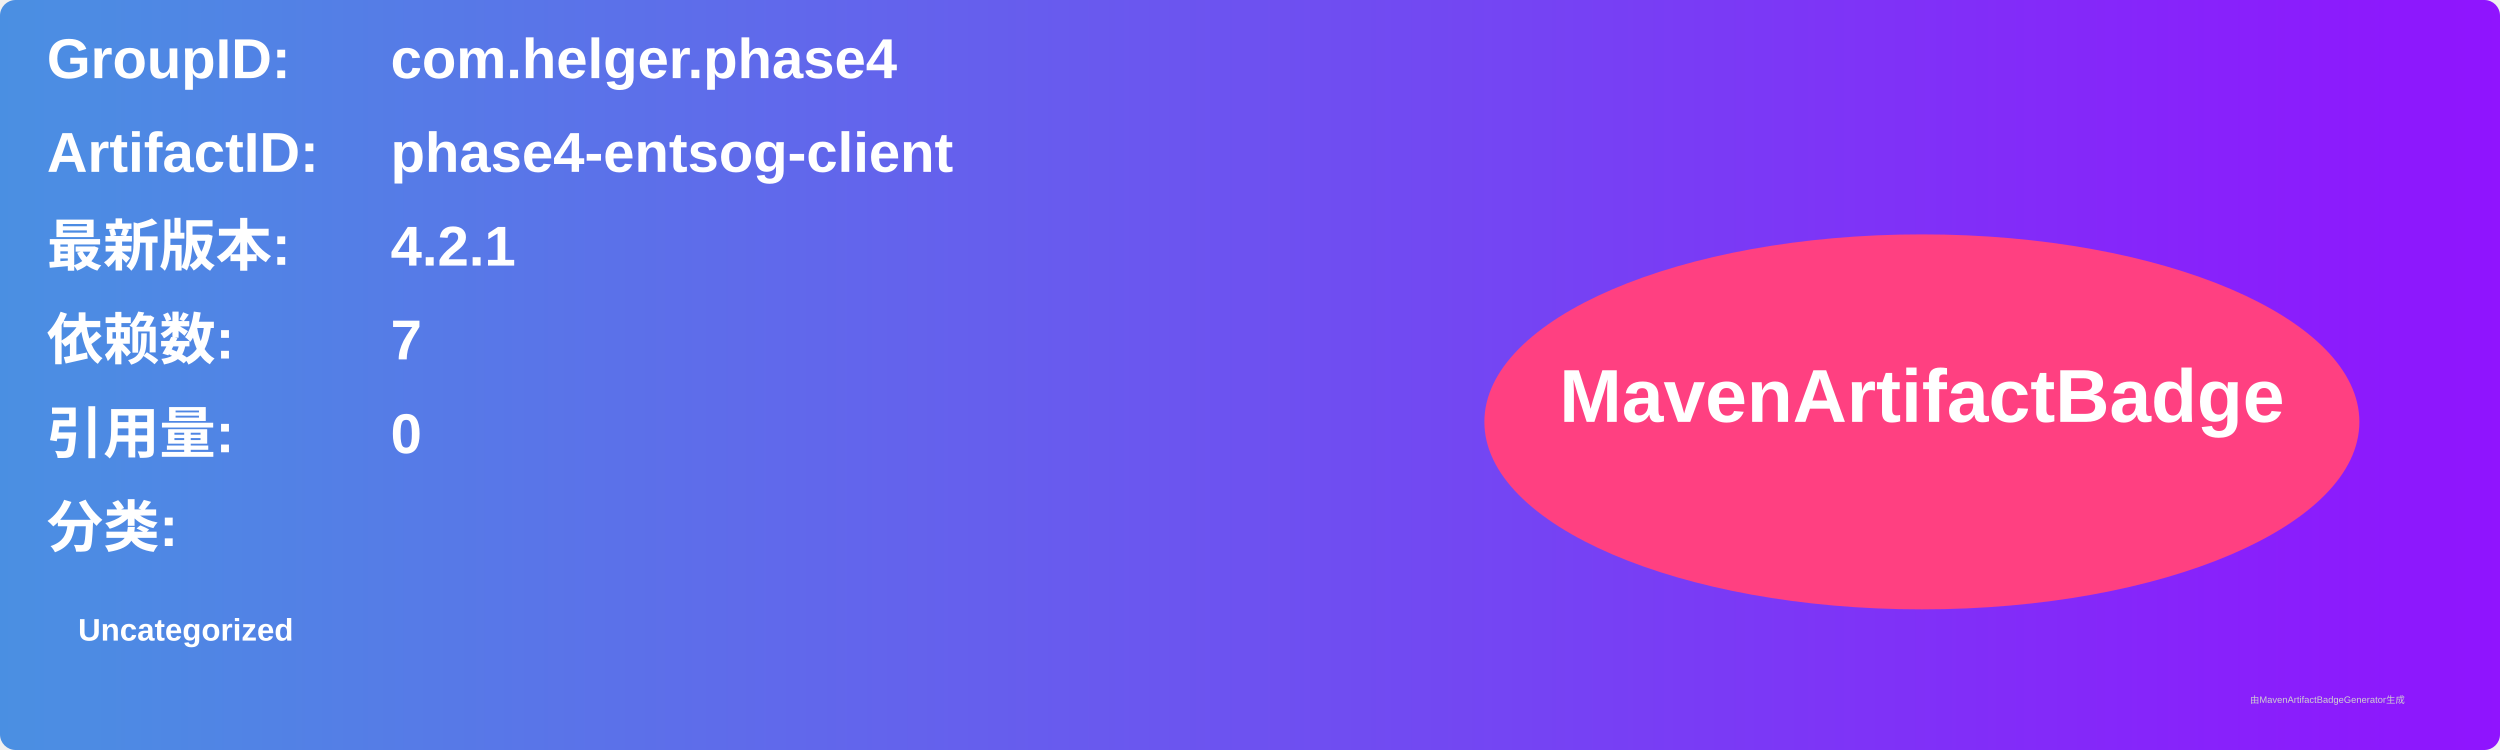
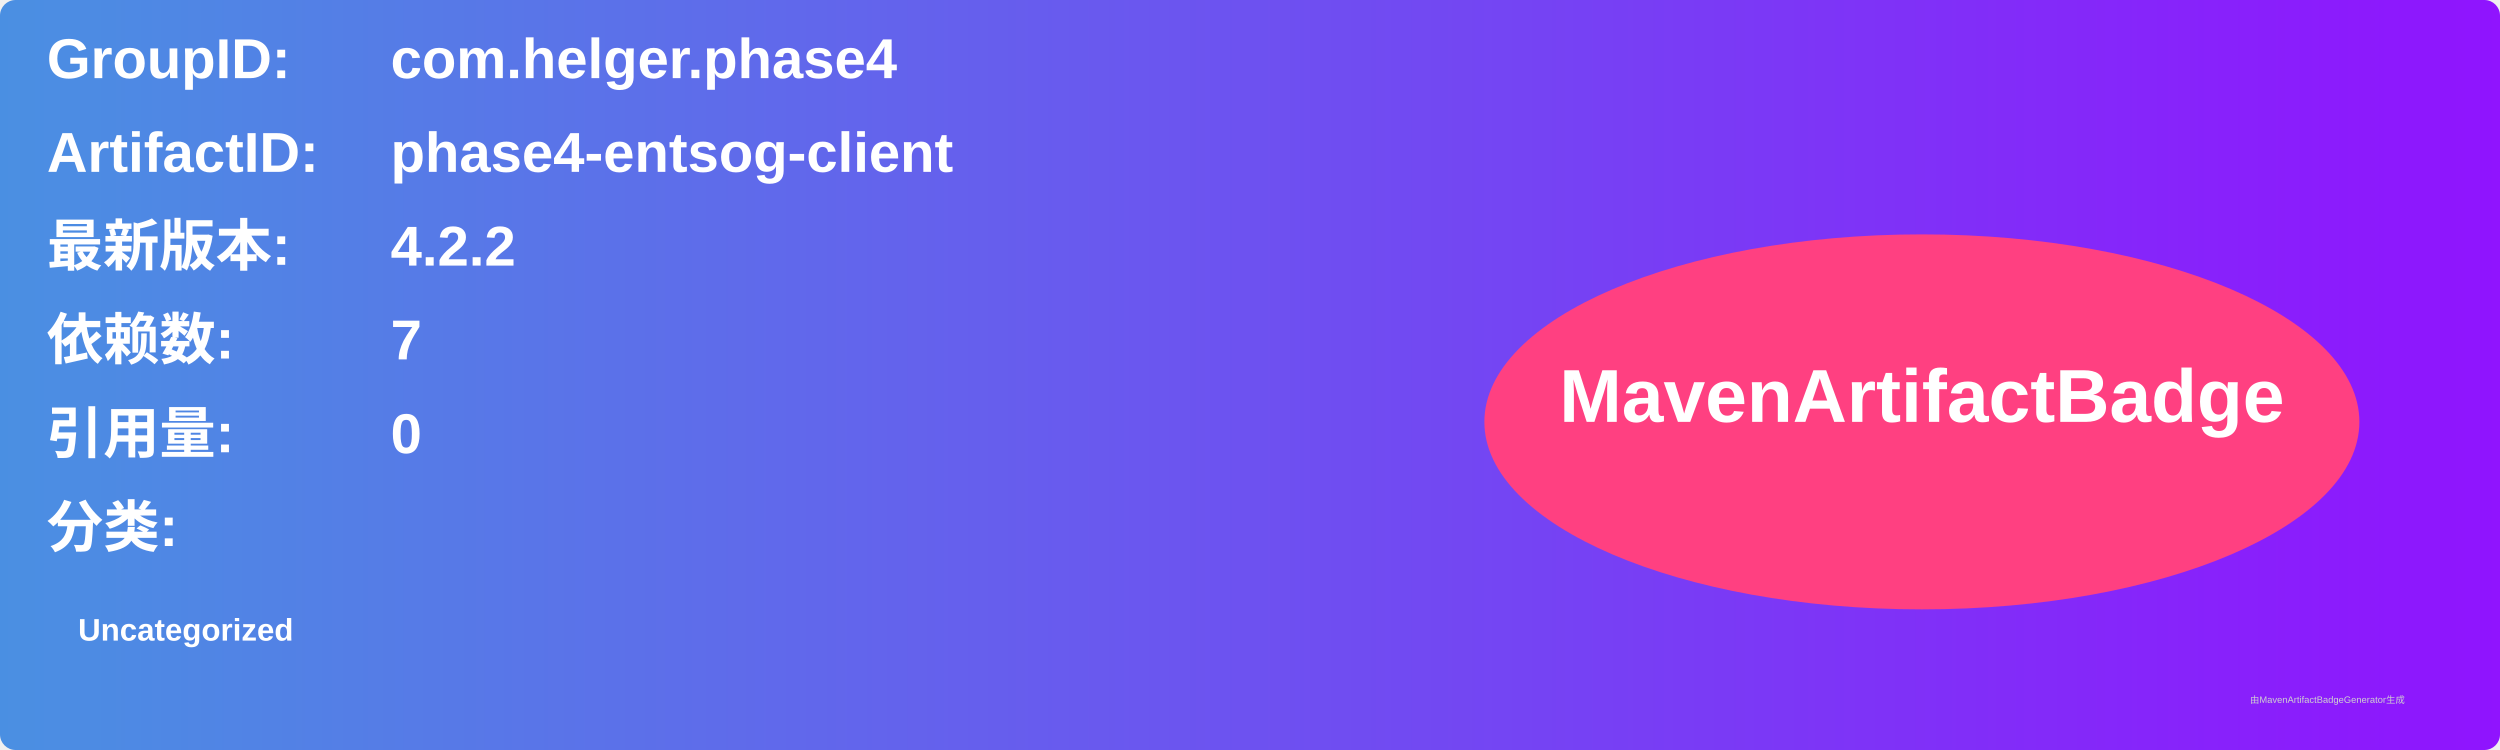
<svg xmlns="http://www.w3.org/2000/svg" width="800" height="240" viewBox="0 0 800 240">
  <linearGradient id="grad" x1="0%" y1="0%" x2="100%" y2="0%">
    <stop offset="0%" stop-color="#4a90e2" />
    <stop offset="100%" stop-color="#9013fe" />
  </linearGradient>
  <rect width="100%" height="100%" rx="5" ry="5" fill="url(#grad)" />
  <g transform="translate(15, 15)">
    <text x="0" y="10" font-family="Arial" font-size="18" fill="white" font-weight="bold" width="260">GroupID:</text>
    <text x="110" y="10" font-family="Arial" font-size="18" fill="white" font-weight="bold" width="460">com.helger.phase4</text>
    <text x="0" y="40" font-family="Arial" font-size="18" fill="white" font-weight="bold" width="260">ArtifactID:</text>
    <text x="110" y="40" font-family="Arial" font-size="18" fill="white" font-weight="bold" width="460">phase4-entsog-client</text>
    <text x="0" y="70" font-family="Arial" font-size="18" fill="white" font-weight="bold">最新版本:</text>
    <text x="110" y="70" font-family="Arial" font-size="18" fill="white" font-weight="bold">
-       <tspan font-weight="bold">4.2.1</tspan>
+       <tspan font-weight="bold">4.2.2</tspan>
    </text>
    <text x="0" y="100" font-family="Arial" font-size="18" fill="white" font-weight="bold">依赖数: </text>
    <text x="110" y="100" font-family="Arial" font-size="18" fill="white">
      <tspan font-weight="bold">7</tspan>
    </text>
    <text x="0" y="130" font-family="Arial" font-size="18" fill="white" font-weight="bold">引用量: </text>
    <text x="110" y="130" font-family="Arial" font-size="18" fill="white">
      <tspan font-weight="bold">0</tspan>
    </text>
    <text x="0" y="160" font-family="Arial" font-size="18" fill="white" font-weight="bold">分类:</text>
    <text x="10" y="190" font-family="Arial" font-size="10" fill="white">
      <tspan font-weight="bold">Uncategorized</tspan>
    </text>
    <ellipse cx="600" cy="120" rx="140" ry="60" fill="#ff4081" />
    <text x="600" y="120" text-anchor="middle" font-family="Arial" font-size="24" fill="white" font-weight="bold">MavenArtifactBadge</text>
  </g>
  <text x="720" y="225" font-family="Arial" font-size="3" fill="#d0d0d0">由MavenArtifactBadgeGenerator生成</text>
</svg>
